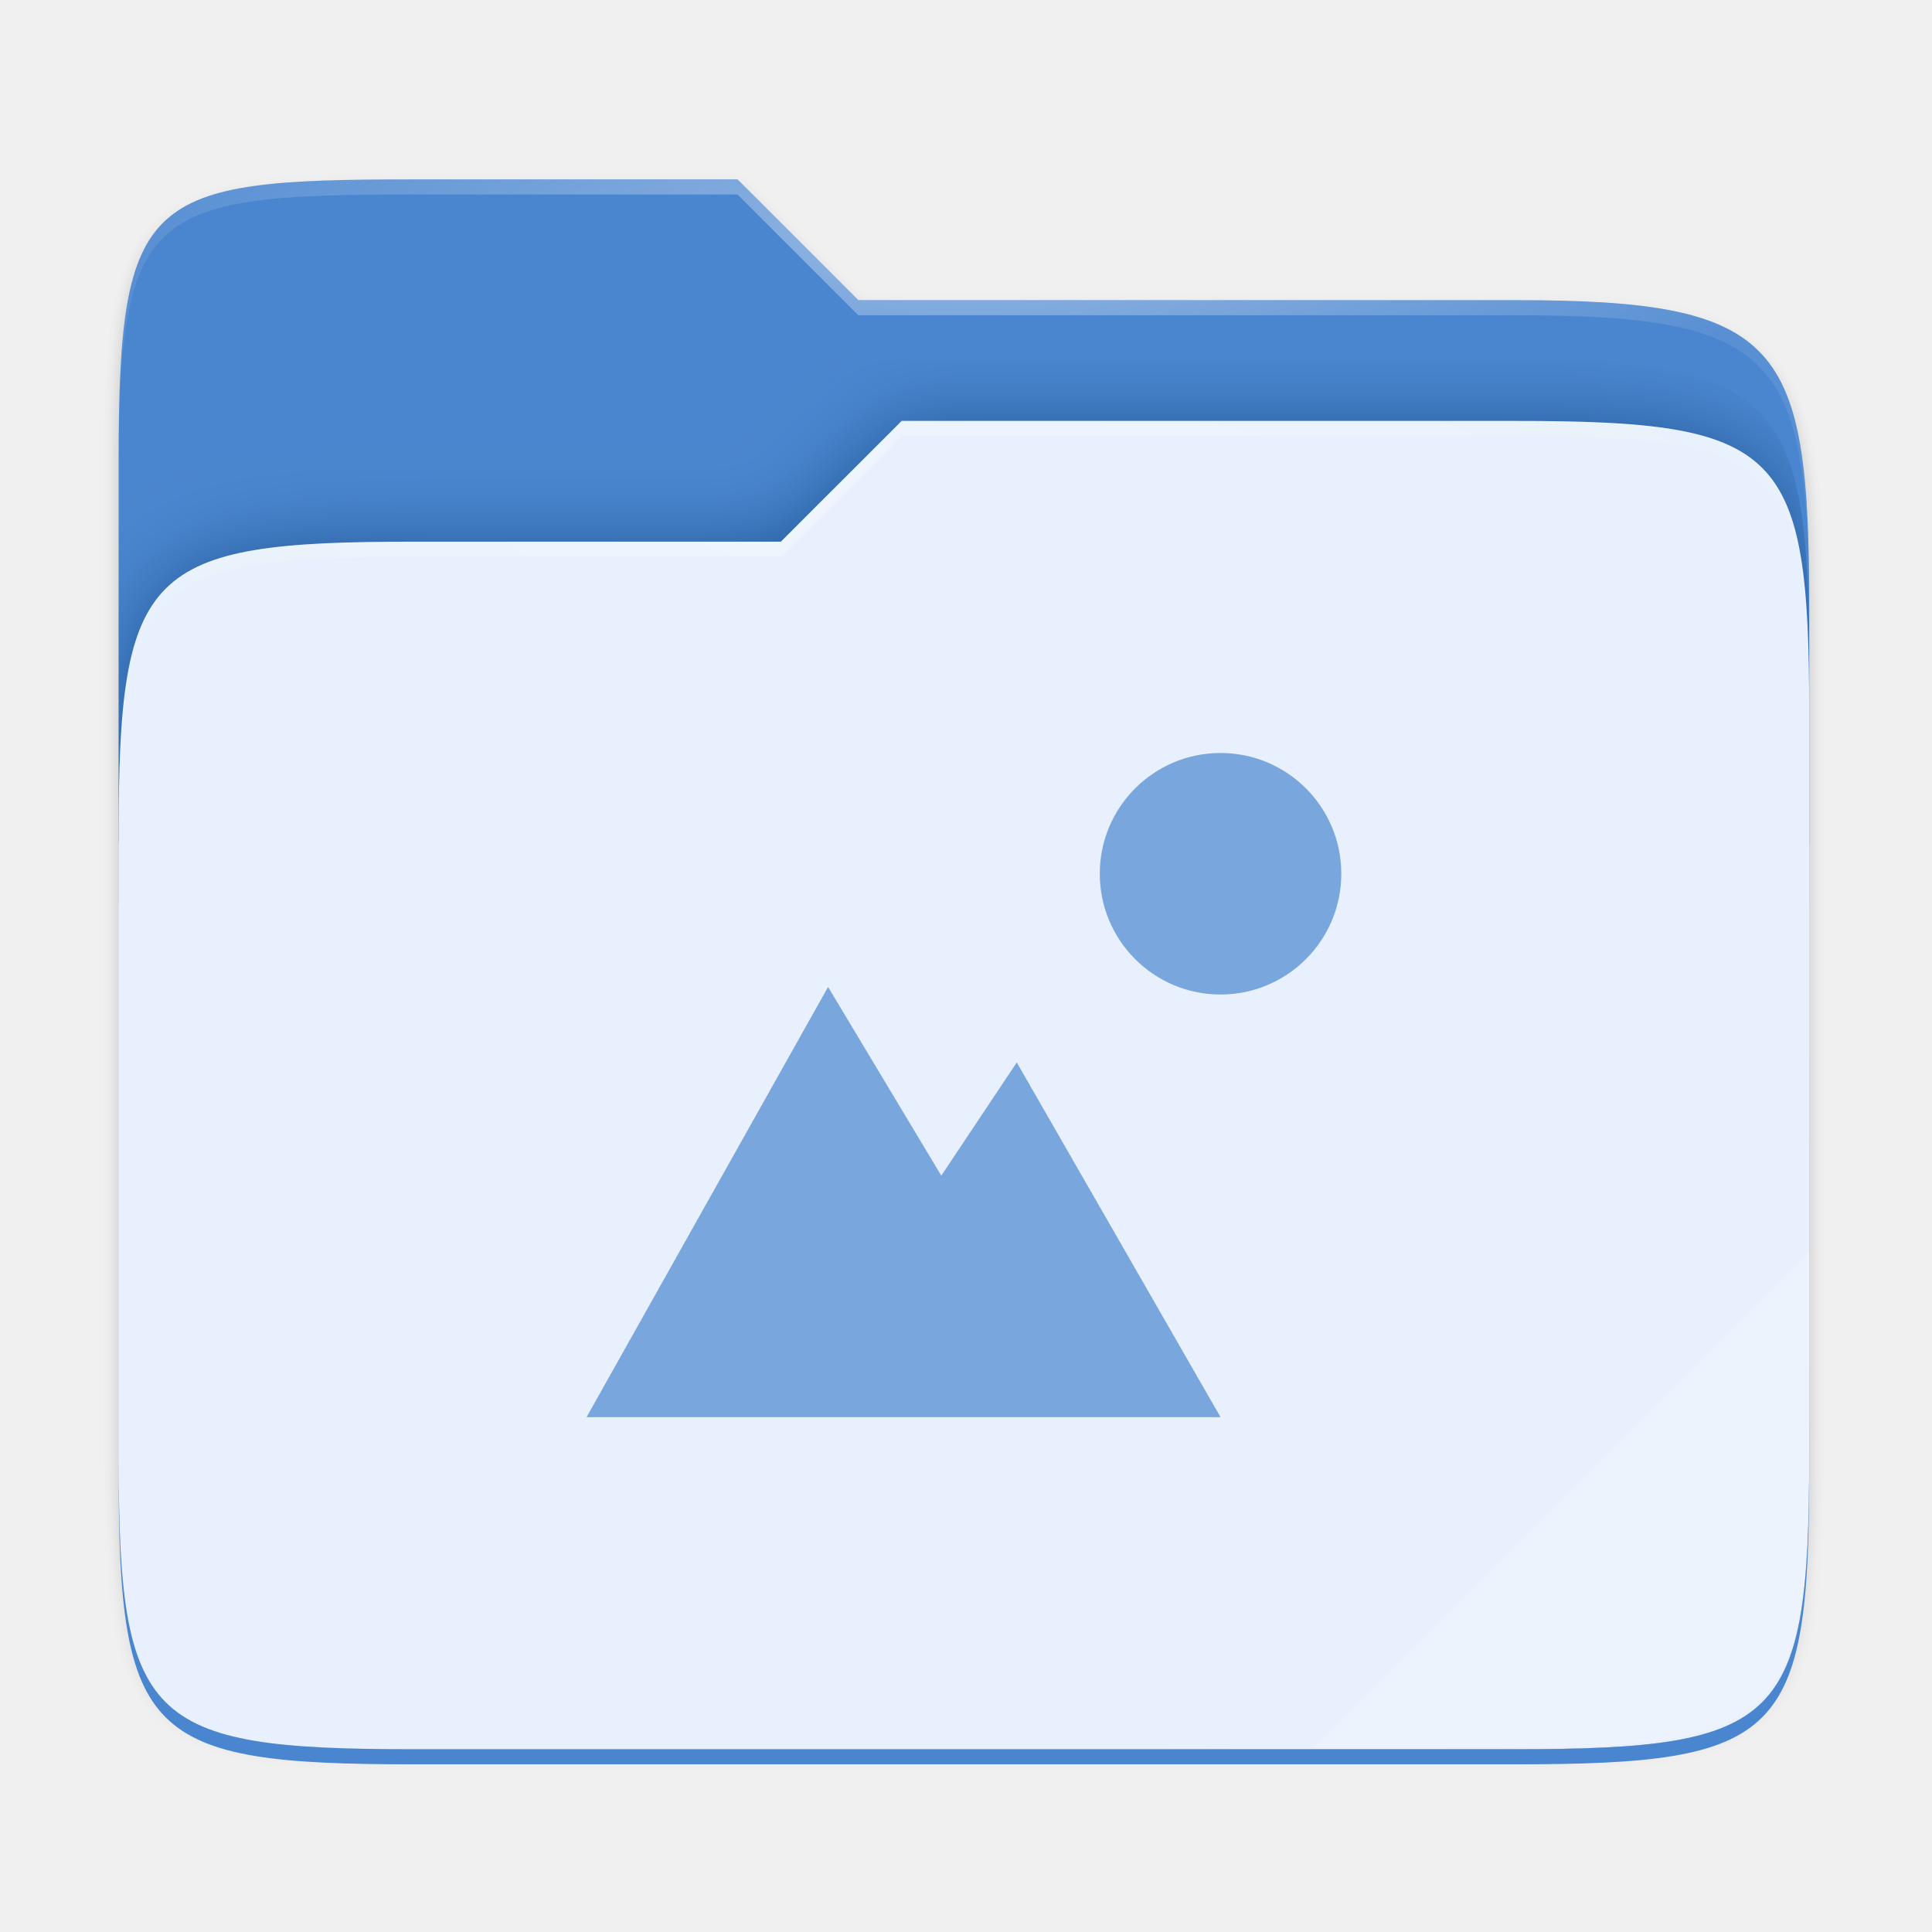
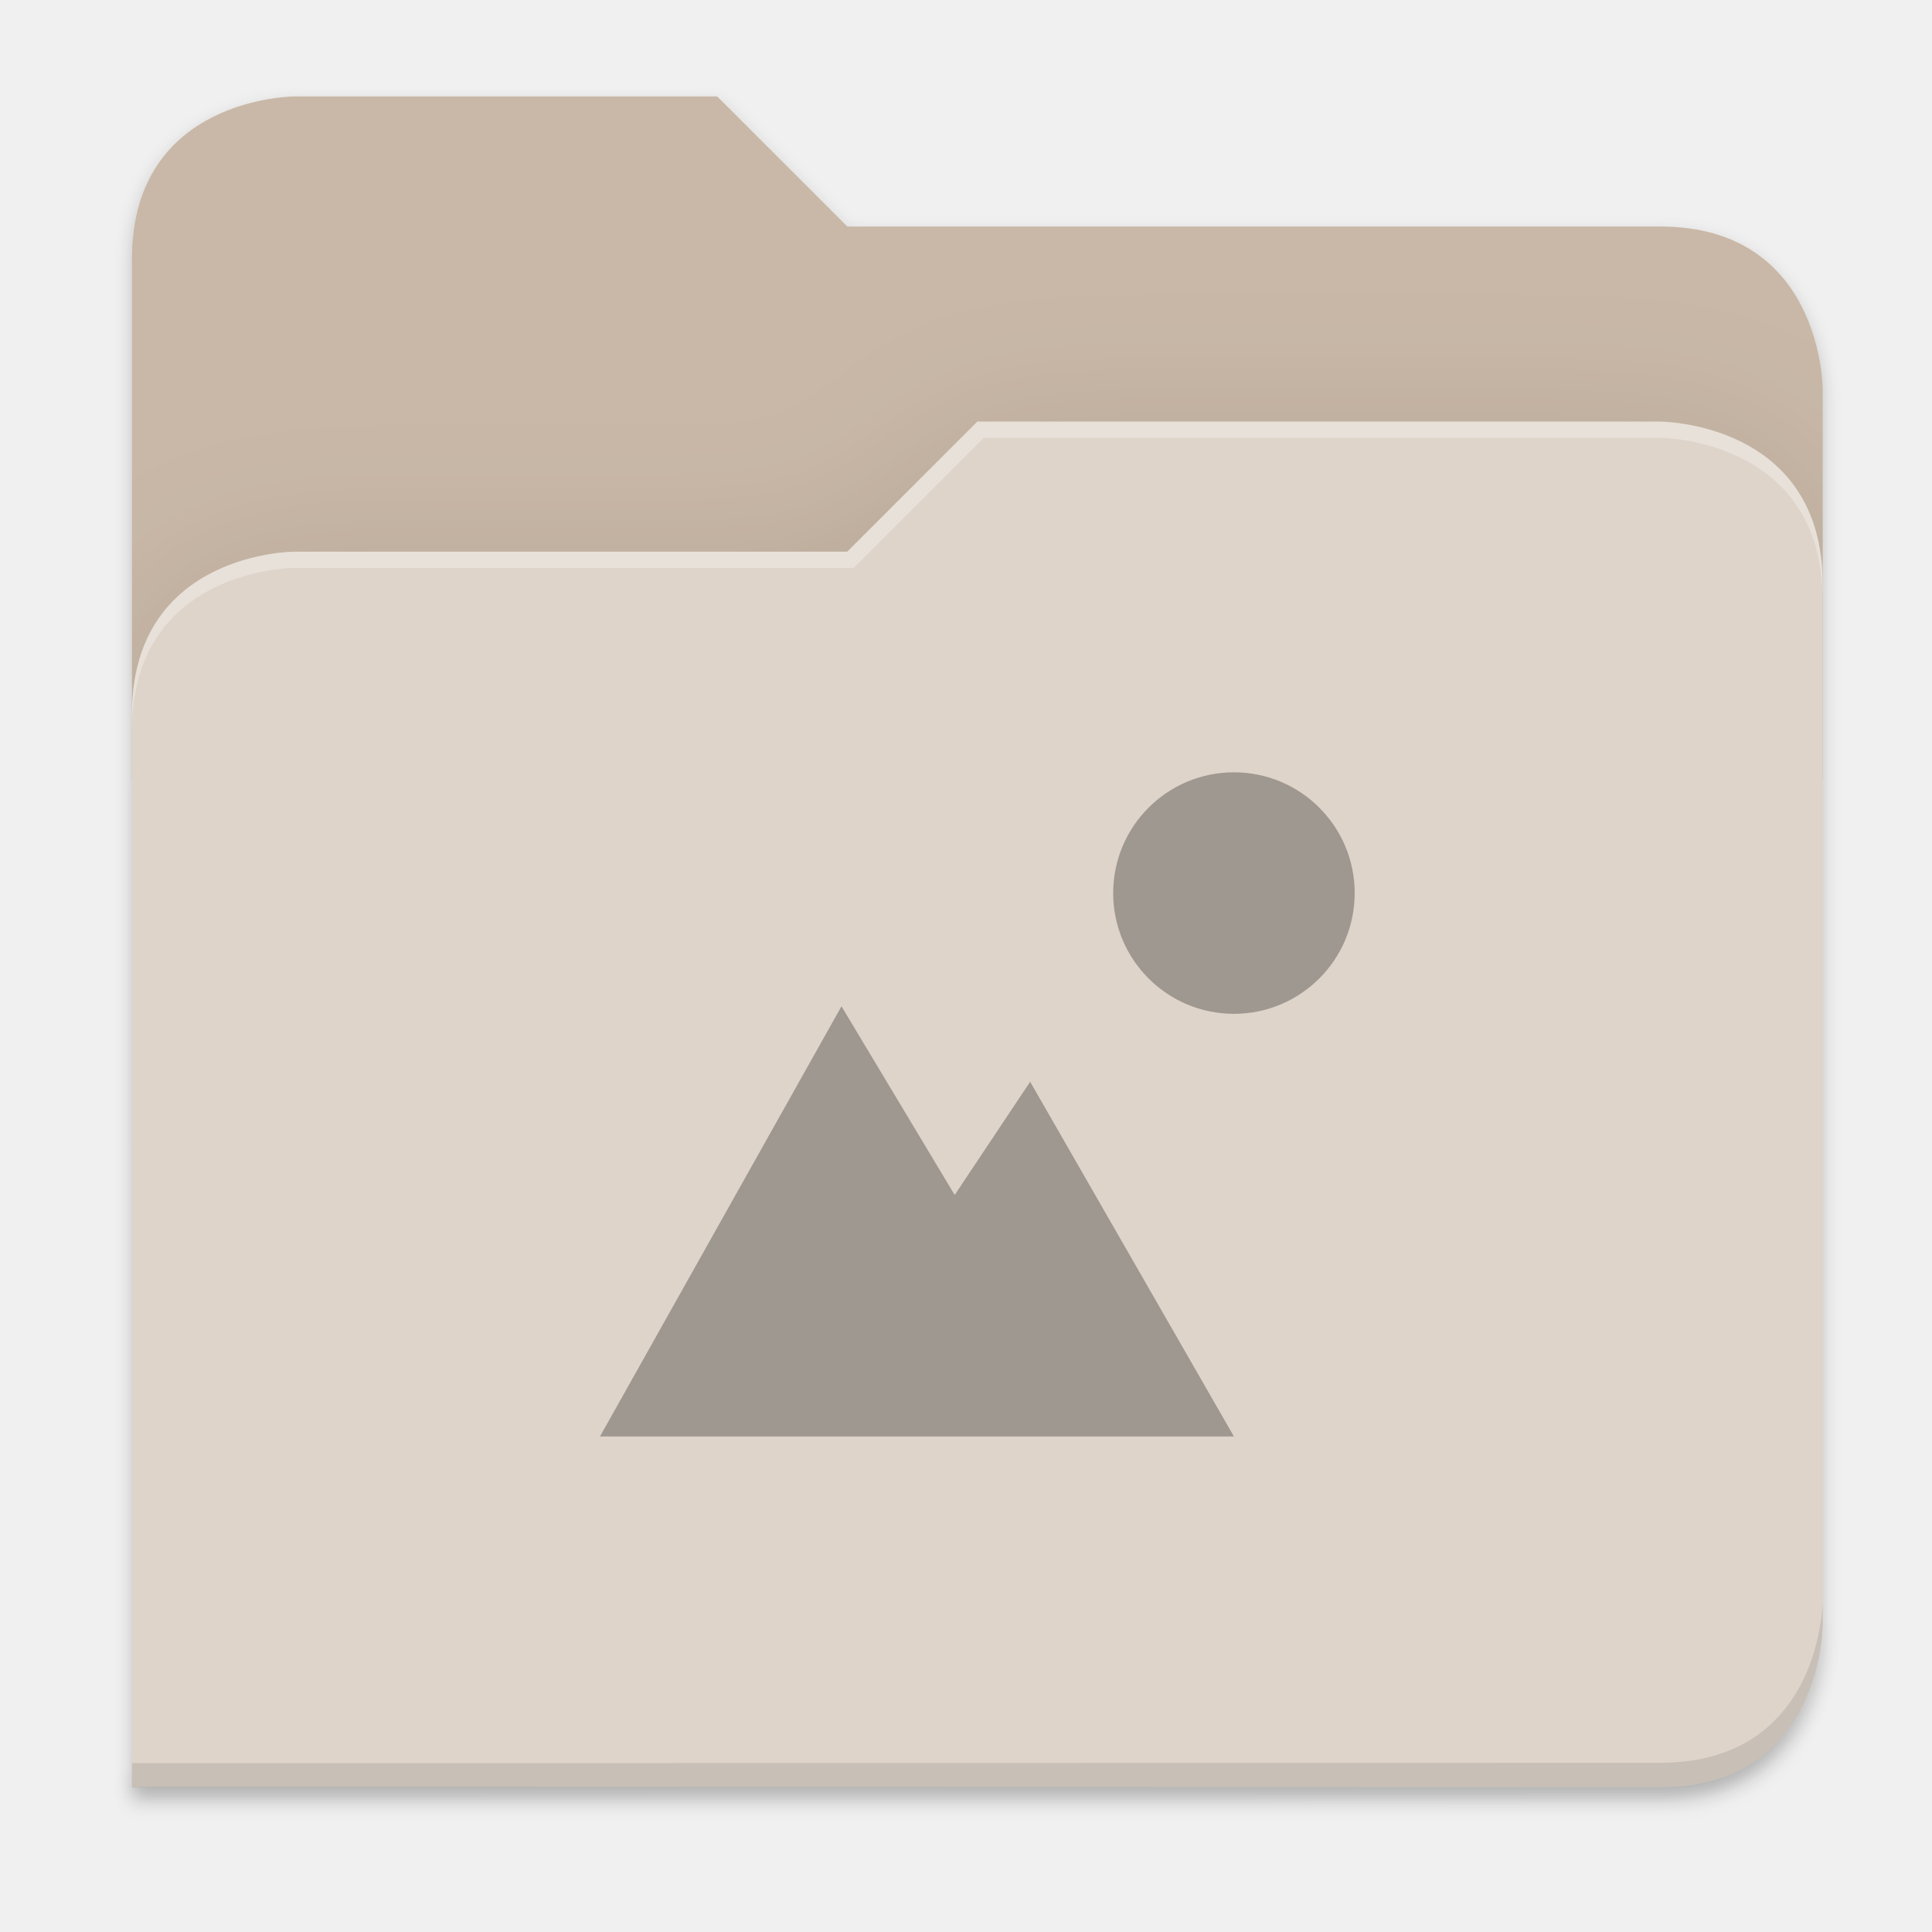
- <svg xmlns="http://www.w3.org/2000/svg" xmlns:xlink="http://www.w3.org/1999/xlink" width="256" height="256" version="1.1" viewBox="0 0 67.73 67.73" id="svg61">
-   <defs id="defs35">
-     <filter id="filter1344" x="-.01" y="-.01" width="1.023" height="1.025" style="color-interpolation-filters:sRGB">
-       <feGaussianBlur stdDeviation="1.06" id="feGaussianBlur2" />
+ <svg xmlns="http://www.w3.org/2000/svg" width="256" height="256" viewBox="0 0 67.733 67.733" version="1.1" id="svg1333">
+   <defs id="defs1327">
+     <clipPath clipPathUnits="userSpaceOnUse" id="clipPath1509">
+       <path id="path1511" d="M 192,-164 H 88 c 0,0 -40,0 -40,40 V 4 h 416 v -96 c 0,0 0,-40 -40,-40 H 224 Z" style="display:inline;opacity:1;vector-effect:none;fill:#c9b8a7;fill-opacity:1;stroke:none;stroke-width:26.067;stroke-linecap:butt;stroke-linejoin:miter;stroke-miterlimit:4;stroke-dasharray:none;stroke-dashoffset:0;stroke-opacity:1;marker:none;marker-start:none;marker-mid:none;marker-end:none;paint-order:normal;enable-background:new" />
+     </clipPath>
+     <clipPath clipPathUnits="userSpaceOnUse" id="clipPath1509-7">
+       <path id="path1511-5" d="M 192,-164 H 88 c 0,0 -40,0 -40,40 V 4 h 416 v -96 c 0,0 0,-40 -40,-40 H 224 Z" style="display:inline;opacity:1;vector-effect:none;fill:#c9b8a7;fill-opacity:1;stroke:none;stroke-width:26.067;stroke-linecap:butt;stroke-linejoin:miter;stroke-miterlimit:4;stroke-dasharray:none;stroke-dashoffset:0;stroke-opacity:1;marker:none;marker-start:none;marker-mid:none;marker-end:none;paint-order:normal;enable-background:new" />
+     </clipPath>
+     <clipPath clipPathUnits="userSpaceOnUse" id="clipPath1509-3">
+       <path id="path1511-6" d="M 192,-164 H 88 c 0,0 -40,0 -40,40 V 4 h 416 v -96 c 0,0 0,-40 -40,-40 H 224 Z" style="display:inline;opacity:1;vector-effect:none;fill:#c9b8a7;fill-opacity:1;stroke:none;stroke-width:26.067;stroke-linecap:butt;stroke-linejoin:miter;stroke-miterlimit:4;stroke-dasharray:none;stroke-dashoffset:0;stroke-opacity:1;marker:none;marker-start:none;marker-mid:none;marker-end:none;paint-order:normal;enable-background:new" />
+     </clipPath>
+     <filter style="color-interpolation-filters:sRGB" id="filter1529" x="-0.108" width="1.217" y="-0.134" height="1.269">
+       <feGaussianBlur stdDeviation="18.8" id="feGaussianBlur1531" />
    </filter>
-     <filter id="filter959" x="-.01" y="-.01" width="1.023" height="1.025" style="color-interpolation-filters:sRGB">
-       <feGaussianBlur stdDeviation="1.06" id="feGaussianBlur5" />
+     <filter style="color-interpolation-filters:sRGB" id="filter1302" x="-0.012" width="1.024" y="-0.012" height="1.024">
+       <feGaussianBlur stdDeviation="2.08" id="feGaussianBlur1304" />
    </filter>
-     <linearGradient id="linearGradient1057" x1="264" x2="48" y1="252" y2="52" gradientTransform="translate(-27.28,-38.7712)" gradientUnits="userSpaceOnUse">
-       <stop style="stop-color:#000000" offset="0" id="stop8" />
-       <stop style="stop-color:#000000;stop-opacity:.433" offset=".159" id="stop10" />
-       <stop style="stop-color:#000000;stop-opacity:.1" offset=".194" id="stop12" />
-       <stop style="stop-color:#000000;stop-opacity:0" offset="1" id="stop14" />
-     </linearGradient>
-     <clipPath id="clipPath977">
-       <path d="M 78.994,52 C 43.626,52 40,53.999 40,89.297 V 140 H 264 V 108.922 C 264,73.624 260.374,68 225.006,68 H 138 L 122,52 Z" style="fill:#f6531e" id="path17" />
-     </clipPath>
-     <filter id="filter989" x="-.05" y="-.07" width="1.107" height="1.136" style="color-interpolation-filters:sRGB">
-       <feGaussianBlur stdDeviation="5" id="feGaussianBlur20" />
+     <filter style="color-interpolation-filters:sRGB" id="filter1316" x="-0.013" width="1.027" y="-0.12" height="1.241">
+       <feGaussianBlur stdDeviation="2.31" id="feGaussianBlur1318" />
    </filter>
-     <linearGradient id="linearGradient4226" x1="224" x2="224" y1="86" y2="478" gradientTransform="matrix(.1198893 0 0 .1198893 3.10092 232.2178)" gradientUnits="userSpaceOnUse">
-       <stop style="stop-color:#fb7c38" offset="0" id="stop23" />
-       <stop style="stop-color:#fda463" offset="1" id="stop25" />
-     </linearGradient>
-     <radialGradient id="radialGradient1371" cx="152" cy="-.126" r="112" gradientTransform="matrix(.2645833 0 0 .06959709 -6.42408 236.1374)" gradientUnits="userSpaceOnUse" xlink:href="#linearGradient1361" />
-     <linearGradient id="linearGradient1361">
-       <stop style="stop-color:#ffffff" offset="0" id="stop29" />
-       <stop style="stop-color:#ffffff;stop-opacity:.204" offset="1" id="stop31" />
-     </linearGradient>
-     <radialGradient id="radialGradient1363" cx="148" cy="39.684" r="112" gradientTransform="matrix(.2645833 0 0 .06723474 -6.42408 242.9855)" gradientUnits="userSpaceOnUse" xlink:href="#linearGradient1361" />
  </defs>
-   <g transform="translate(0,-229.2667)" id="g59">
-     <g transform="translate(0,1.544133)" id="g57">
-       <path transform="matrix(.2645833 0 0 .2645833 .79375 230.5119)" d="m51.714 15.229c-35.369 0-38.994 1.999-38.994 37.297v123.781c0 35.298 3.626 38.922 38.994 38.922h146.012c35.369 0 38.994-3.624 38.994-38.922v-104.156c0-35.298-3.626-40.922-38.994-40.922h-87.006l-16-16z" style="filter:url(#filter1344);opacity:.1" id="path37" />
-       <path transform="matrix(.2645833 0 0 .2645833 .79375 230.5119)" d="m51.714 14.229c-35.369 0-38.994 1.999-38.994 37.297v131.781c0 35.298 3.626 38.922 38.994 38.922h146.012c35.369 0 38.994-3.624 38.994-38.922v-112.156c0-35.298-3.626-40.922-38.994-40.922h-87.006l-16-16z" style="filter:url(#filter959);opacity:.1" id="path39" />
-       <path transform="matrix(.2645833 0 0 .2645833 .79375 230.5119)" d="m51.714 13.229c-35.369 0-38.994 1.999-38.994 37.297v131.781c0 35.298 3.626 38.922 38.994 38.922h146.012c35.369 0 38.994-3.624 38.994-38.922v-112.156c0-35.298-3.626-40.922-38.994-40.922h-87.006l-16-16z" style="fill:url(#linearGradient1057);filter:url(#filter1067);opacity:.4" id="path41" />
-       <path d="m14.476 234.012c-9.358 0-10.317 0.529-10.317 9.868v13.415h59.267v-8.223c0-9.339-0.959-10.827-10.317-10.827h-23.02l-4.233-4.233z" style="fill:#4a86cf;fill-opacity:1" id="path43" />
-       <path transform="matrix(.2645833 0 0 .2645833 -6.42408 222.3703)" d="M 78.994,92 C 43.625,92 40,95.625 40,130.923 v 82.155 C 40,248.375 43.625,252 78.994,252 H 225.006 C 260.375,252 264,248.375 264,213.077 V 114.923 C 264,79.625 260.375,76 225.006,76 H 143.75 l -16.008,16 z" clip-path="url(#clipPath977)" style="fill:#002e65;filter:url(#filter989);opacity:0.5;fill-opacity:1" id="path45" />
-       <path d="m14.476 246.712c-9.358 0-10.317 0.959-10.317 10.298v21.737c0 9.339 0.959 10.298 10.317 10.298h38.633c9.358 0 10.317-0.959 10.317-10.298v-25.97c0-9.339-0.959-10.298-10.317-10.298h-21.499l-4.235 4.233z" style="fill:#e7f0fc;fill-opacity:1" id="path47" />
-       <path d="m14.476 234.012c-9.358 0-10.317 0.529-10.317 9.868v0.529c0-9.339 0.959-9.868 10.317-9.868h11.379l4.233 4.233h23.02c9.358 0 10.317 1.488 10.317 10.827v-0.529c0-9.339-0.959-10.827-10.317-10.827h-23.02l-4.233-4.233z" style="fill:url(#radialGradient1371);opacity:.4" id="path49" />
-       <path d="m31.61 242.479-4.235 4.233h-12.898c-9.358 0-10.317 0.959-10.317 10.298v0.529c0-9.339 0.959-10.298 10.317-10.298h12.898l4.235-4.233h21.499c9.358 0 10.317 0.959 10.317 10.298v-0.529c0-9.339-0.959-10.298-10.317-10.298z" style="fill:url(#radialGradient1363);opacity:.4" id="path51" />
-       <path d="m 63.426,271.583 -17.405,17.405 h 6.8 c 9.618,0 10.604,-0.986 10.604,-10.585 z" style="opacity:0.2;fill:#ffffff;stroke-width:1.028" id="path53" />
-       <path d="m 4.159,278.747 v 0.529 c 0,9.339 0.959,10.298 10.317,10.298 h 38.632 c 9.358,0 10.317,-0.959 10.317,-10.298 v -0.529 c 0,9.339 -0.959,10.298 -10.317,10.298 h -38.632 c -9.358,0 -10.317,-0.959 -10.317,-10.298 z" style="opacity:1;fill:#4a86cf;fill-opacity:1" id="path55" />
-       <g transform="matrix(0.2645833,0,0,0.2645833,-428.6993,218.1369)" style="enable-background:new;fill:#4a86cf;fill-opacity:1" id="g59-6">
-         <path d="m 1782.001,136 c -8.837,0 -16,7.163 -16,16 0,8.837 7.163,16 16,16 8.836,0 16,-7.163 16,-16 0,-8.837 -7.163,-16 -16,-16 z m -52,31 -32,57 h 84 l -27,-47 -10,15 z" style="opacity:0.7;fill:#4a86cf;fill-opacity:1" id="path57" />
+   <g id="layer1" transform="translate(0,-229.2666)">
+     <g style="display:inline;enable-background:new" transform="matrix(0.1424848,0,0,0.1424848,-2.212436,256.0162)" id="g6962">
+       <path id="path1310" d="m 464,210 c 0,0 0,40 -40,40 l -375.998,0.094 -0.004,6 L 424,256 c 40,0 40,-40 40,-40 z" style="display:inline;opacity:0.1;vector-effect:none;fill:#000000;fill-opacity:1;stroke:none;stroke-width:26.067;stroke-linecap:butt;stroke-linejoin:miter;stroke-miterlimit:4;stroke-dasharray:none;stroke-dashoffset:0;stroke-opacity:1;marker:none;marker-start:none;marker-mid:none;marker-end:none;paint-order:normal;filter:url(#filter1316);enable-background:new" />
+       <path id="path1461" d="m 88,-162 c 0,0 -40,0 -40,40 l -0.035,128 h 0.033 l -0.033,248.094 376.035,-0.094 c 40,0 40,-40 40,-40 V 6 -42 v -48 c 0,0 0,-40 -40,-40 h -200 l -32,-32 z" style="display:inline;opacity:0.2;vector-effect:none;fill:#000000;fill-opacity:1;stroke:none;stroke-width:26.067;stroke-linecap:butt;stroke-linejoin:miter;stroke-miterlimit:4;stroke-dasharray:none;stroke-dashoffset:0;stroke-opacity:1;marker:none;marker-start:none;marker-mid:none;marker-end:none;paint-order:normal;filter:url(#filter1302);enable-background:new" />
+       <path style="display:inline;opacity:1;vector-effect:none;fill:#c9b8a7;fill-opacity:1;stroke:none;stroke-width:26.067;stroke-linecap:butt;stroke-linejoin:miter;stroke-miterlimit:4;stroke-dasharray:none;stroke-dashoffset:0;stroke-opacity:1;marker:none;marker-start:none;marker-mid:none;marker-end:none;paint-order:normal;enable-background:new" d="M 192,-164 H 88 c 0,0 -40,0 -40,40 V 4 H 464 V -92 c 0,0 0,-40 -40,-40 H 224 Z" id="path1442" />
+       <path id="path1505" d="m 256,-80 -32,32 H 88 c 0,0 -40,0 -40,40 v 264 h 376 c 40,0 40,-40 40,-40 V -40 c 0,-40 -40,-40 -40,-40 z" style="display:inline;opacity:0.1;vector-effect:none;fill:#000000;fill-opacity:1;stroke:none;stroke-width:26.067;stroke-linecap:butt;stroke-linejoin:miter;stroke-miterlimit:4;stroke-dasharray:none;stroke-dashoffset:0;stroke-opacity:1;marker:none;marker-start:none;marker-mid:none;marker-end:none;paint-order:normal;filter:url(#filter1529);enable-background:new" clip-path="url(#clipPath1509-3)" transform="translate(1.0107064e-4,-3.5134784e-5)" />
+       <path style="display:inline;opacity:1;vector-effect:none;fill:#ded4ca;fill-opacity:1;stroke:none;stroke-width:26.067;stroke-linecap:butt;stroke-linejoin:miter;stroke-miterlimit:4;stroke-dasharray:none;stroke-dashoffset:0;stroke-opacity:1;marker:none;marker-start:none;marker-mid:none;marker-end:none;paint-order:normal;enable-background:new" d="m 256,-84 -32,32 H 88 c 0,0 -40,0 -40,40 V 252 H 424 c 40,0 40,-40 40,-40 V -44 c 0,-40 -40,-40 -40,-40 z" id="rect1100-0-9" />
+       <path style="display:inline;opacity:0.1;vector-effect:none;fill:#000000;fill-opacity:1;stroke:none;stroke-width:26.067;stroke-linecap:butt;stroke-linejoin:miter;stroke-miterlimit:4;stroke-dasharray:none;stroke-dashoffset:0;stroke-opacity:1;marker:none;marker-start:none;marker-mid:none;marker-end:none;paint-order:normal;enable-background:new" d="m 464,206 c 0,0 0,40 -40,40 l -375.998,0.094 -0.004,6 L 424,252 c 40,0 40,-40 40,-40 z" id="path1449" />
+       <path style="display:inline;opacity:0.3;vector-effect:none;fill:#ffffff;fill-opacity:1;stroke:none;stroke-width:26.067;stroke-linecap:butt;stroke-linejoin:miter;stroke-miterlimit:4;stroke-dasharray:none;stroke-dashoffset:0;stroke-opacity:1;marker:none;marker-start:none;marker-mid:none;marker-end:none;paint-order:normal;enable-background:new" d="m 256,-84 -32,32 H 88 c 0,0 -40,0 -40,40 v 4 c 0,-40 40,-40 40,-40 H 225.591 l 32,-32 h 166.409 c 0,0 40,0 40,40 v -4 c 0,-40 -40,-40 -40,-40 z" id="path1328" />
+       <g transform="matrix(1.857014,0,0,1.857014,-2990.062,-250.2631)" style="fill:#000000;fill-opacity:1;enable-background:new;opacity:0.4" id="g59-6">
+         <path d="m 1782.001,136 c -8.837,0 -16,7.163 -16,16 0,8.837 7.163,16 16,16 8.836,0 16,-7.163 16,-16 0,-8.837 -7.163,-16 -16,-16 z m -52,31 -32,57 h 84 l -27,-47 -10,15 z" style="opacity:0.7;fill:#000000;fill-opacity:1" id="path57" />
      </g>
    </g>
  </g>
</svg>
